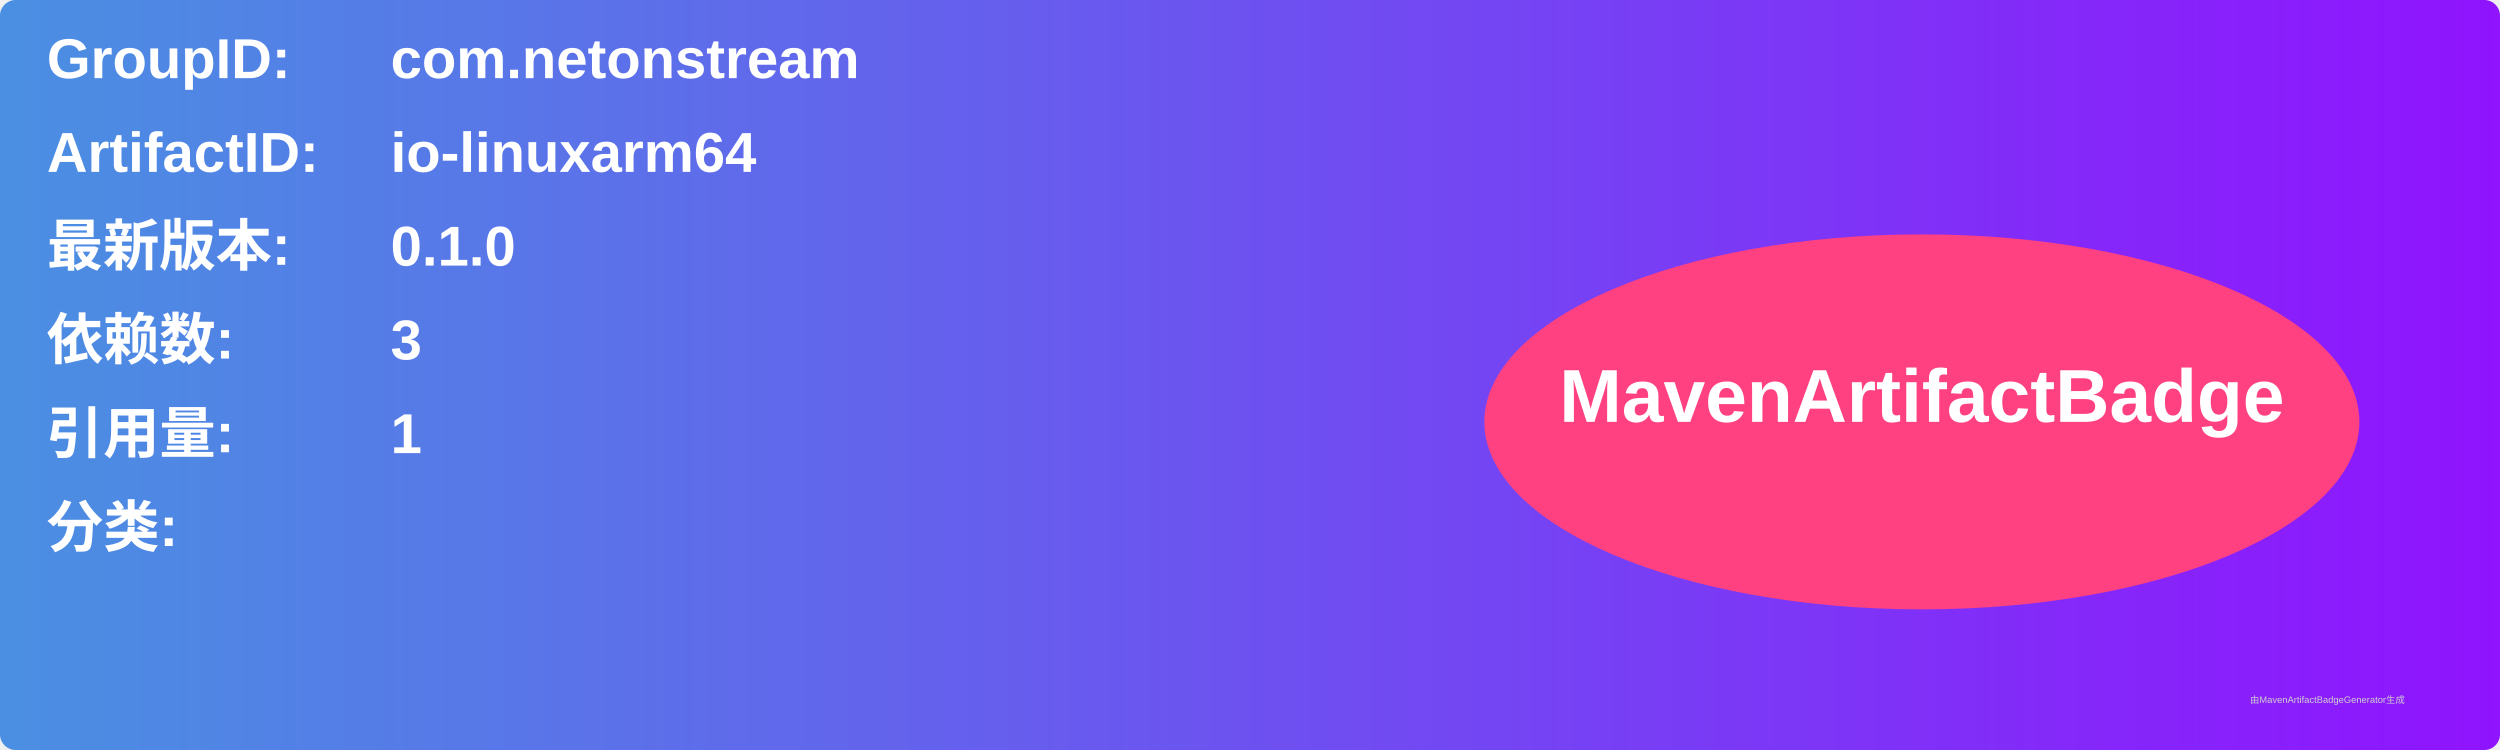
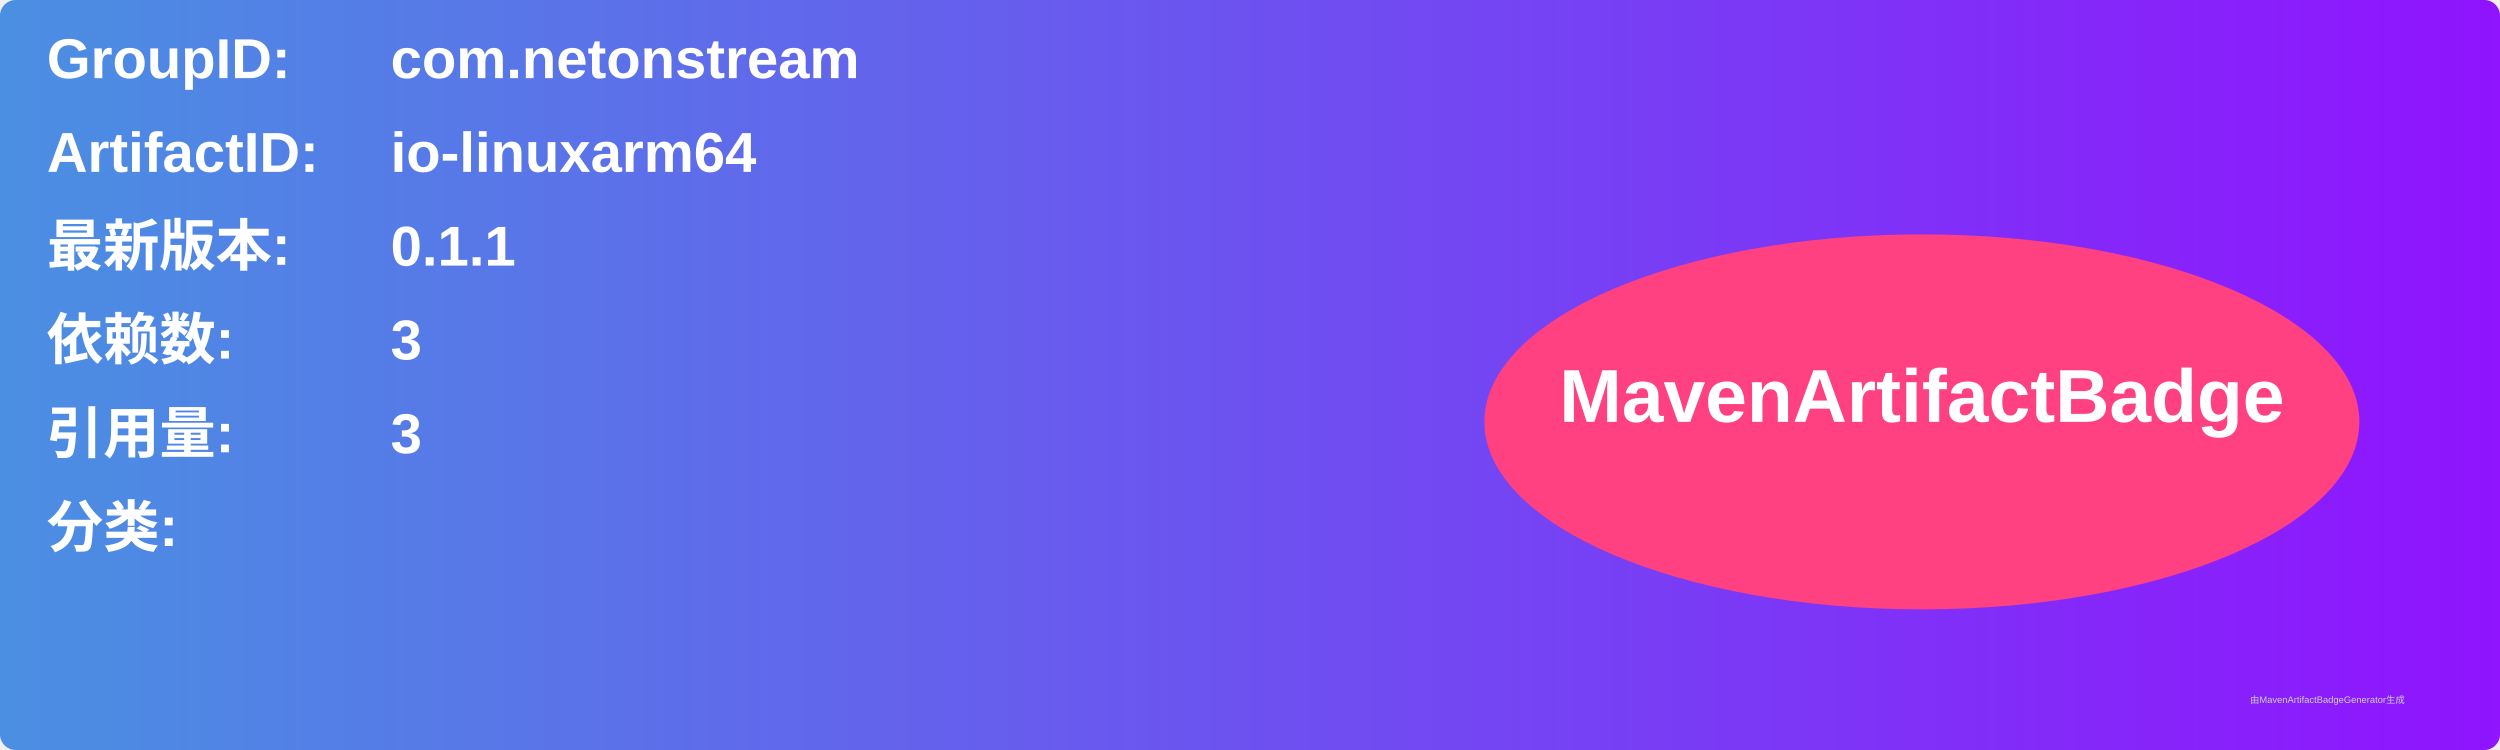
<svg xmlns="http://www.w3.org/2000/svg" width="800" height="240" viewBox="0 0 800 240">
  <linearGradient id="grad" x1="0%" y1="0%" x2="100%" y2="0%">
    <stop offset="0%" stop-color="#4a90e2" />
    <stop offset="100%" stop-color="#9013fe" />
  </linearGradient>
  <rect width="100%" height="100%" rx="5" ry="5" fill="url(#grad)" />
  <g transform="translate(15, 15)">
    <text x="0" y="10" font-family="Arial" font-size="18" fill="white" font-weight="bold" width="260">GroupID:</text>
    <text x="110" y="10" font-family="Arial" font-size="18" fill="white" font-weight="bold" width="460">com.netonstream</text>
    <text x="0" y="40" font-family="Arial" font-size="18" fill="white" font-weight="bold" width="260">ArtifactID:</text>
    <text x="110" y="40" font-family="Arial" font-size="18" fill="white" font-weight="bold" width="460">io-linuxarm64</text>
    <text x="0" y="70" font-family="Arial" font-size="18" fill="white" font-weight="bold">最新版本:</text>
    <text x="110" y="70" font-family="Arial" font-size="18" fill="white" font-weight="bold">
-       <tspan font-weight="bold">0.1.0</tspan>
+       <tspan font-weight="bold">0.1.1</tspan>
    </text>
    <text x="0" y="100" font-family="Arial" font-size="18" fill="white" font-weight="bold">依赖数: </text>
    <text x="110" y="100" font-family="Arial" font-size="18" fill="white">
      <tspan font-weight="bold">3</tspan>
    </text>
    <text x="0" y="130" font-family="Arial" font-size="18" fill="white" font-weight="bold">引用量: </text>
    <text x="110" y="130" font-family="Arial" font-size="18" fill="white">
-       <tspan font-weight="bold">1</tspan>
+       <tspan font-weight="bold">3</tspan>
    </text>
    <text x="0" y="160" font-family="Arial" font-size="18" fill="white" font-weight="bold">分类:</text>
    <text x="10" y="190" font-family="Arial" font-size="10" fill="white">
      <tspan font-weight="bold" />
    </text>
    <ellipse cx="600" cy="120" rx="140" ry="60" fill="#ff4081" />
    <text x="600" y="120" text-anchor="middle" font-family="Arial" font-size="24" fill="white" font-weight="bold">MavenArtifactBadge</text>
  </g>
  <text x="720" y="225" font-family="Arial" font-size="3" fill="#d0d0d0">由MavenArtifactBadgeGenerator生成</text>
</svg>
